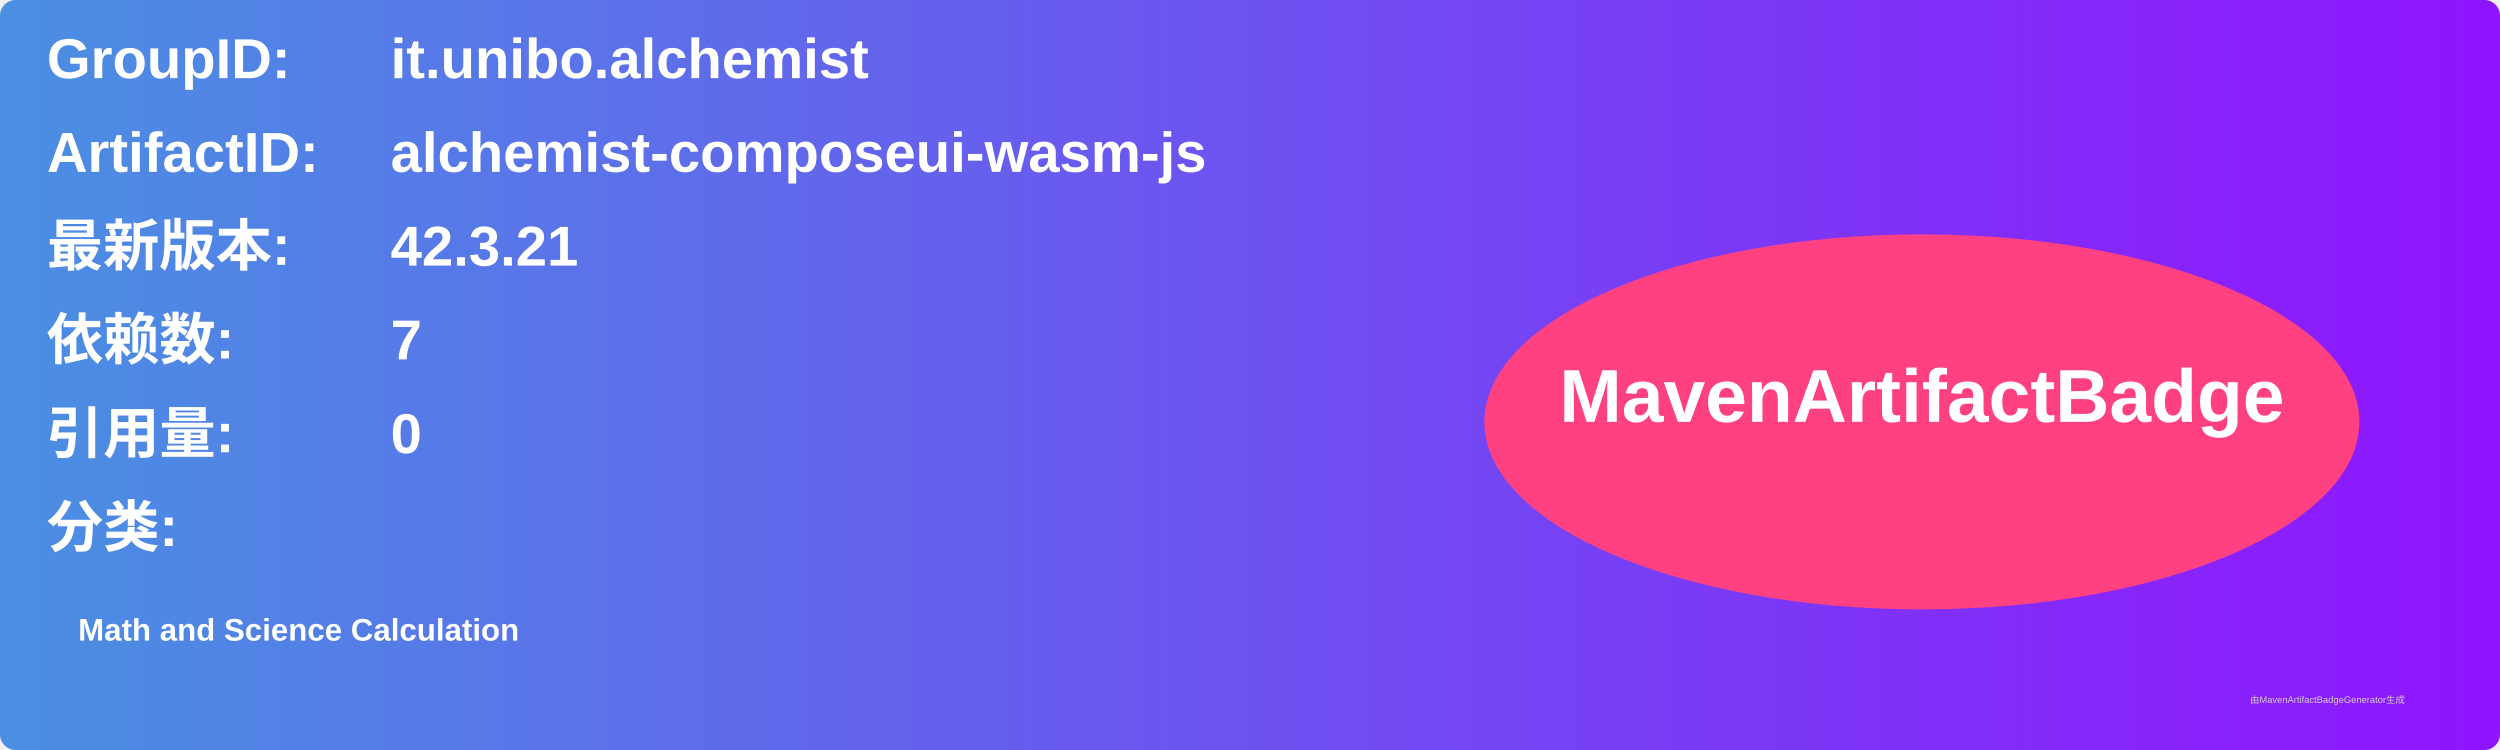
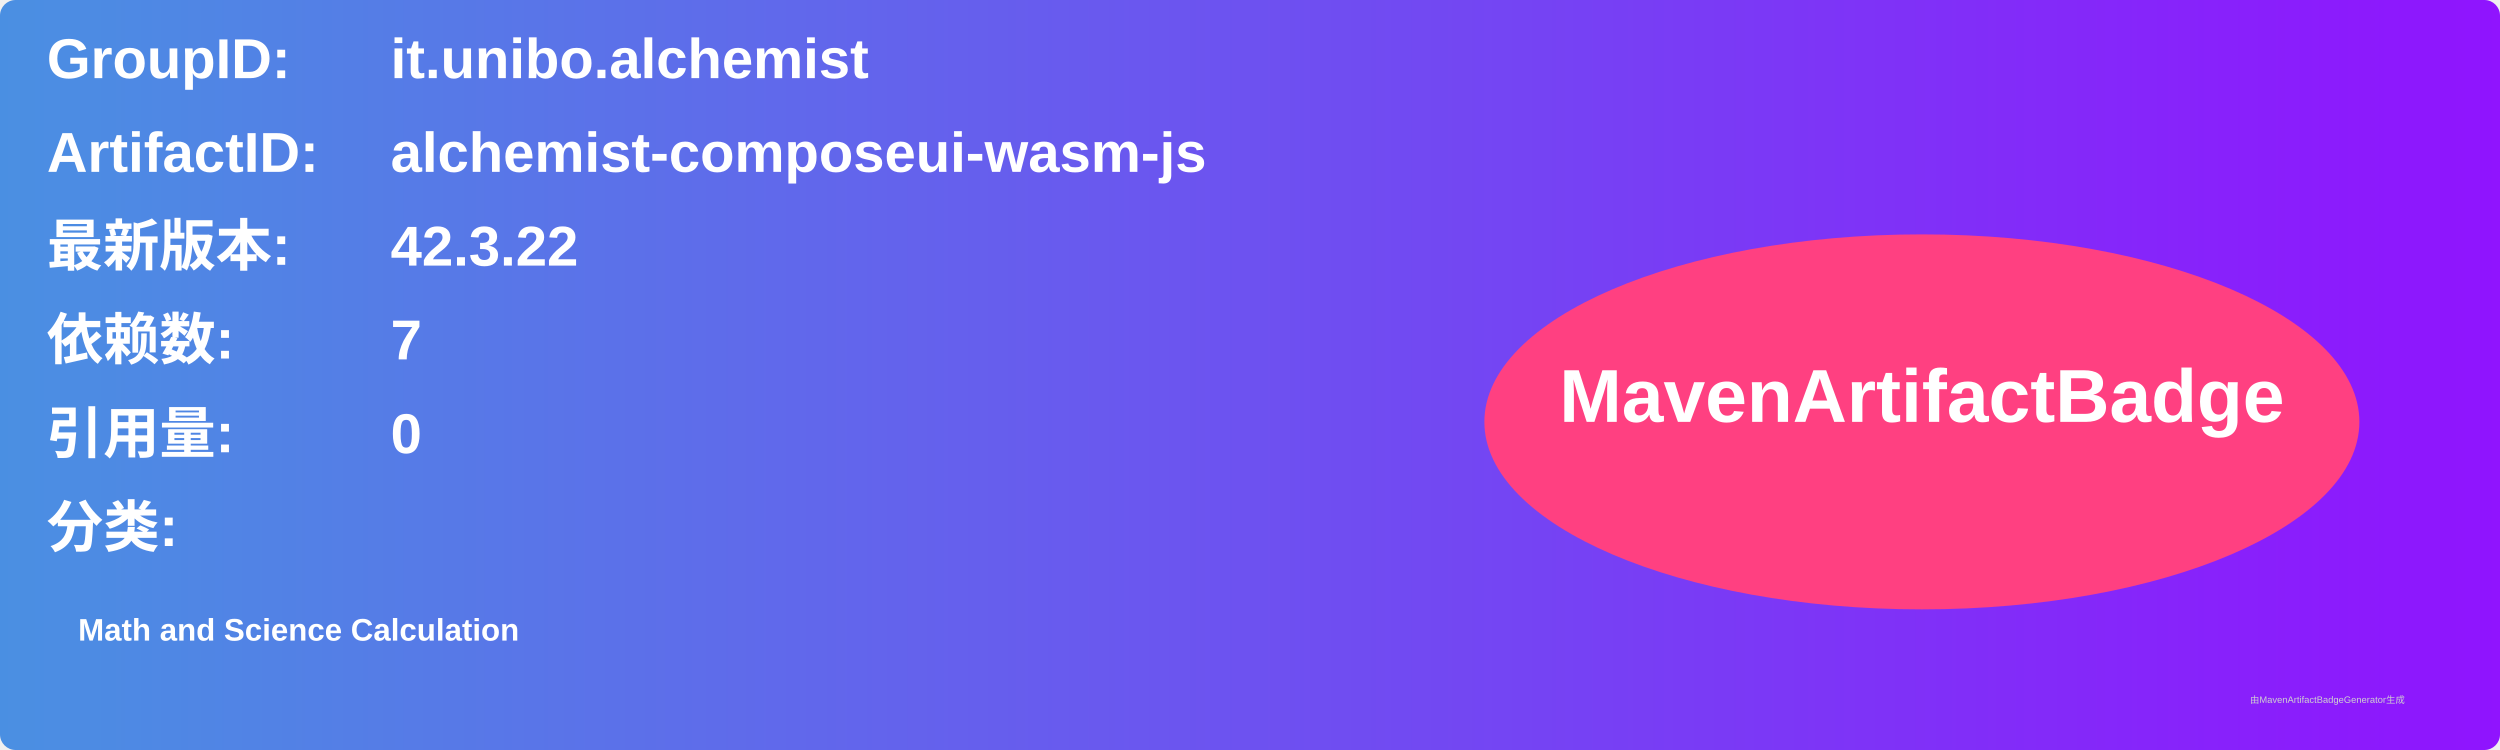
<svg xmlns="http://www.w3.org/2000/svg" width="800" height="240" viewBox="0 0 800 240">
  <linearGradient id="grad" x1="0%" y1="0%" x2="100%" y2="0%">
    <stop offset="0%" stop-color="#4a90e2" />
    <stop offset="100%" stop-color="#9013fe" />
  </linearGradient>
  <rect width="100%" height="100%" rx="5" ry="5" fill="url(#grad)" />
  <g transform="translate(15, 15)">
    <text x="0" y="10" font-family="Arial" font-size="18" fill="white" font-weight="bold" width="260">GroupID:</text>
    <text x="110" y="10" font-family="Arial" font-size="18" fill="white" font-weight="bold" width="460">it.unibo.alchemist</text>
    <text x="0" y="40" font-family="Arial" font-size="18" fill="white" font-weight="bold" width="260">ArtifactID:</text>
    <text x="110" y="40" font-family="Arial" font-size="18" fill="white" font-weight="bold" width="460">alchemist-composeui-wasm-js</text>
    <text x="0" y="70" font-family="Arial" font-size="18" fill="white" font-weight="bold">最新版本:</text>
    <text x="110" y="70" font-family="Arial" font-size="18" fill="white" font-weight="bold">
-       <tspan font-weight="bold">42.3.21</tspan>
+       <tspan font-weight="bold">42.3.22</tspan>
    </text>
    <text x="0" y="100" font-family="Arial" font-size="18" fill="white" font-weight="bold">依赖数: </text>
    <text x="110" y="100" font-family="Arial" font-size="18" fill="white">
      <tspan font-weight="bold">7</tspan>
    </text>
    <text x="0" y="130" font-family="Arial" font-size="18" fill="white" font-weight="bold">引用量: </text>
    <text x="110" y="130" font-family="Arial" font-size="18" fill="white">
      <tspan font-weight="bold">0</tspan>
    </text>
    <text x="0" y="160" font-family="Arial" font-size="18" fill="white" font-weight="bold">分类:</text>
    <text x="10" y="190" font-family="Arial" font-size="10" fill="white">
      <tspan font-weight="bold">Math and Science Calculation</tspan>
    </text>
    <ellipse cx="600" cy="120" rx="140" ry="60" fill="#ff4081" />
    <text x="600" y="120" text-anchor="middle" font-family="Arial" font-size="24" fill="white" font-weight="bold">MavenArtifactBadge</text>
  </g>
  <text x="720" y="225" font-family="Arial" font-size="3" fill="#d0d0d0">由MavenArtifactBadgeGenerator生成</text>
</svg>
